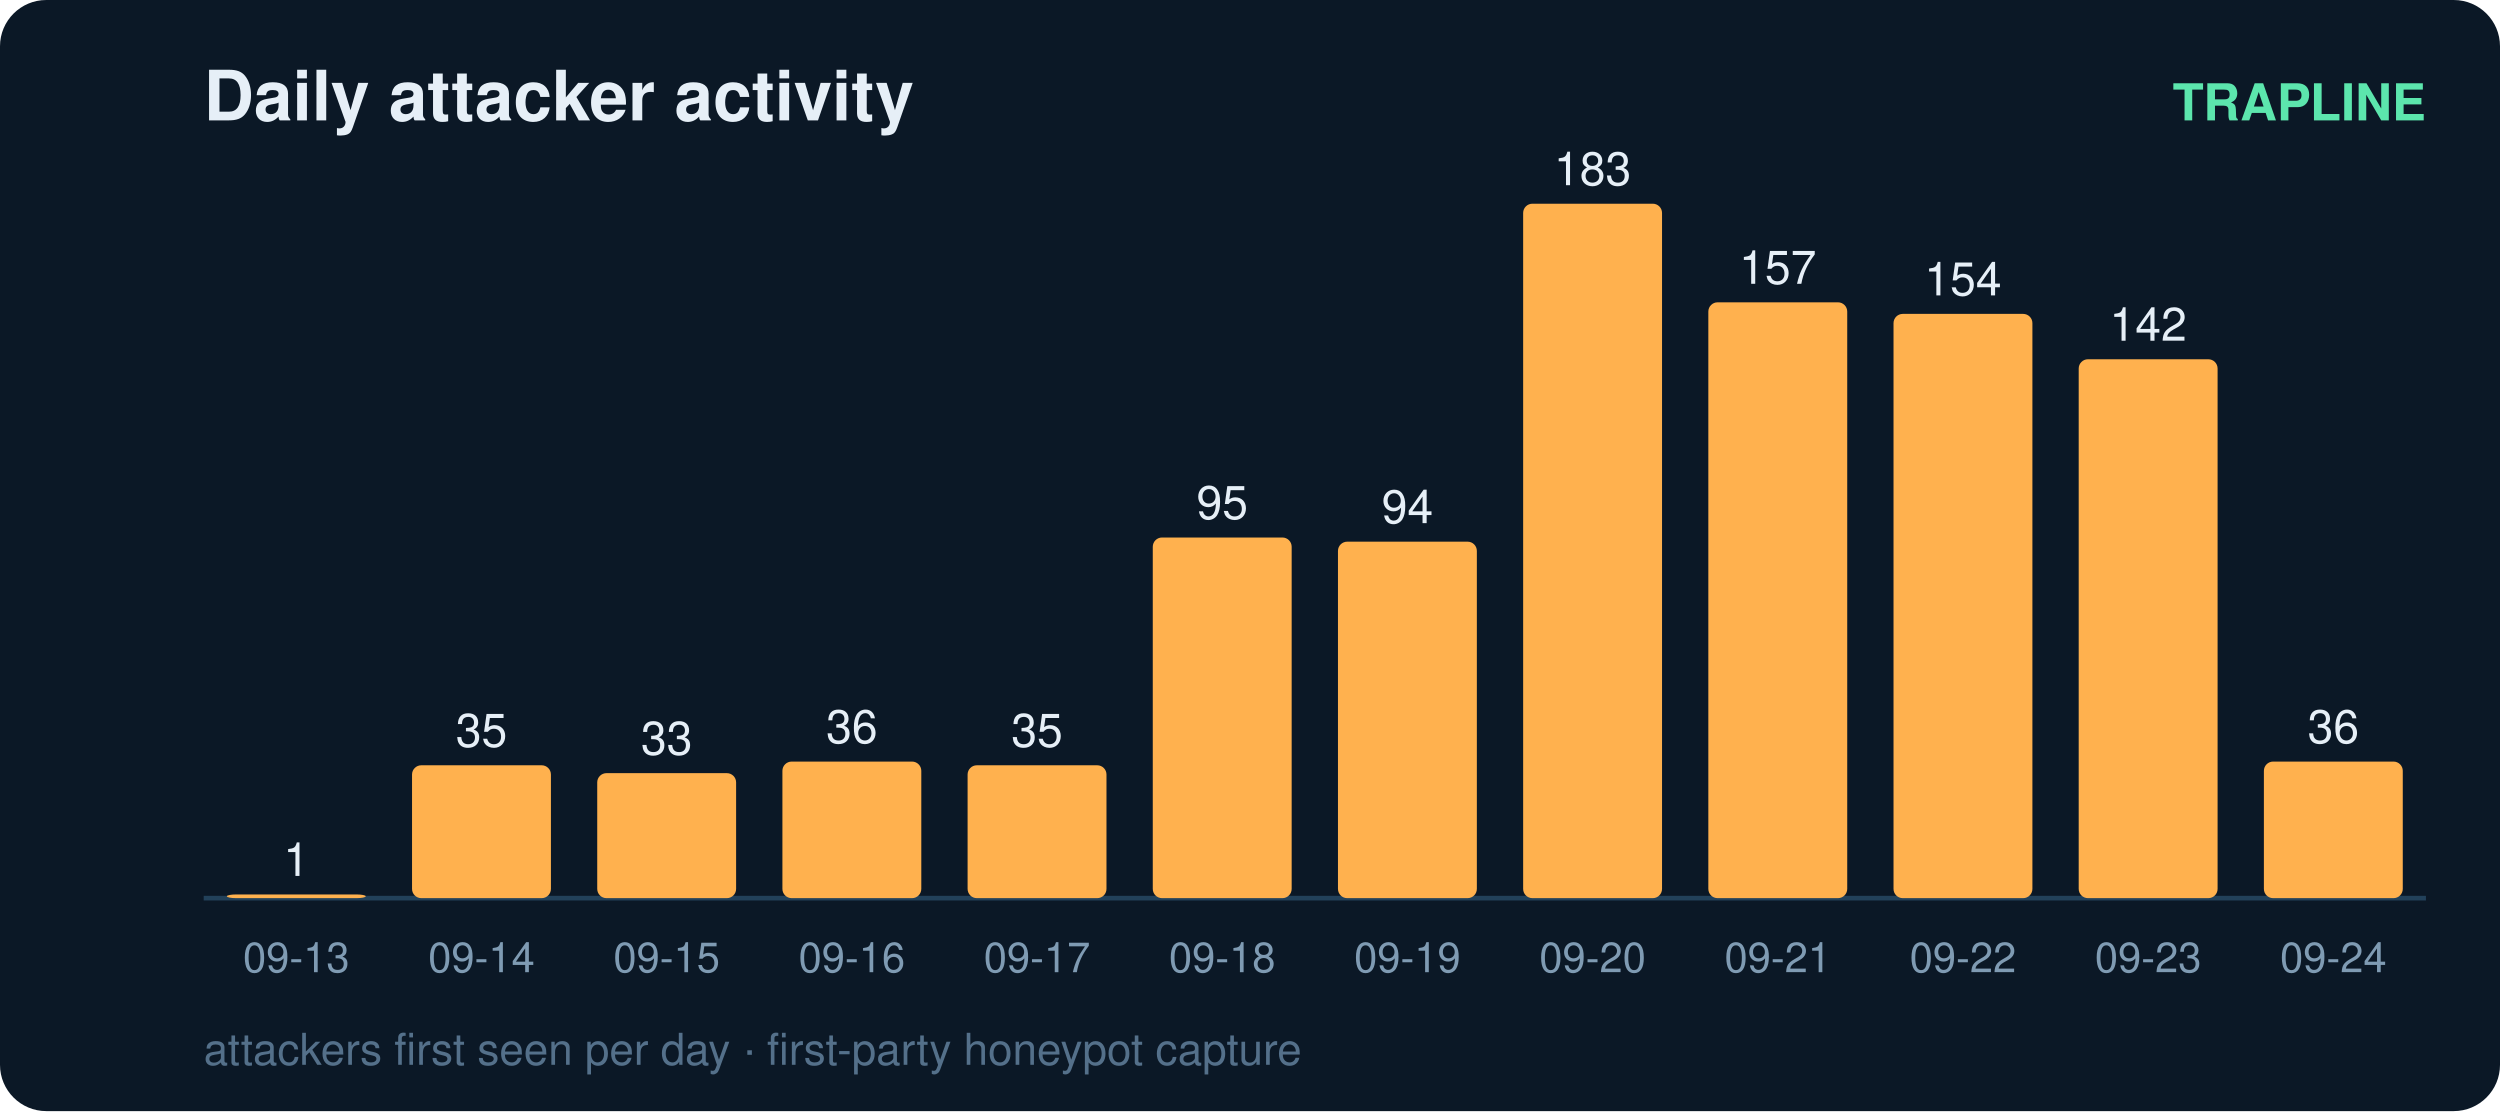
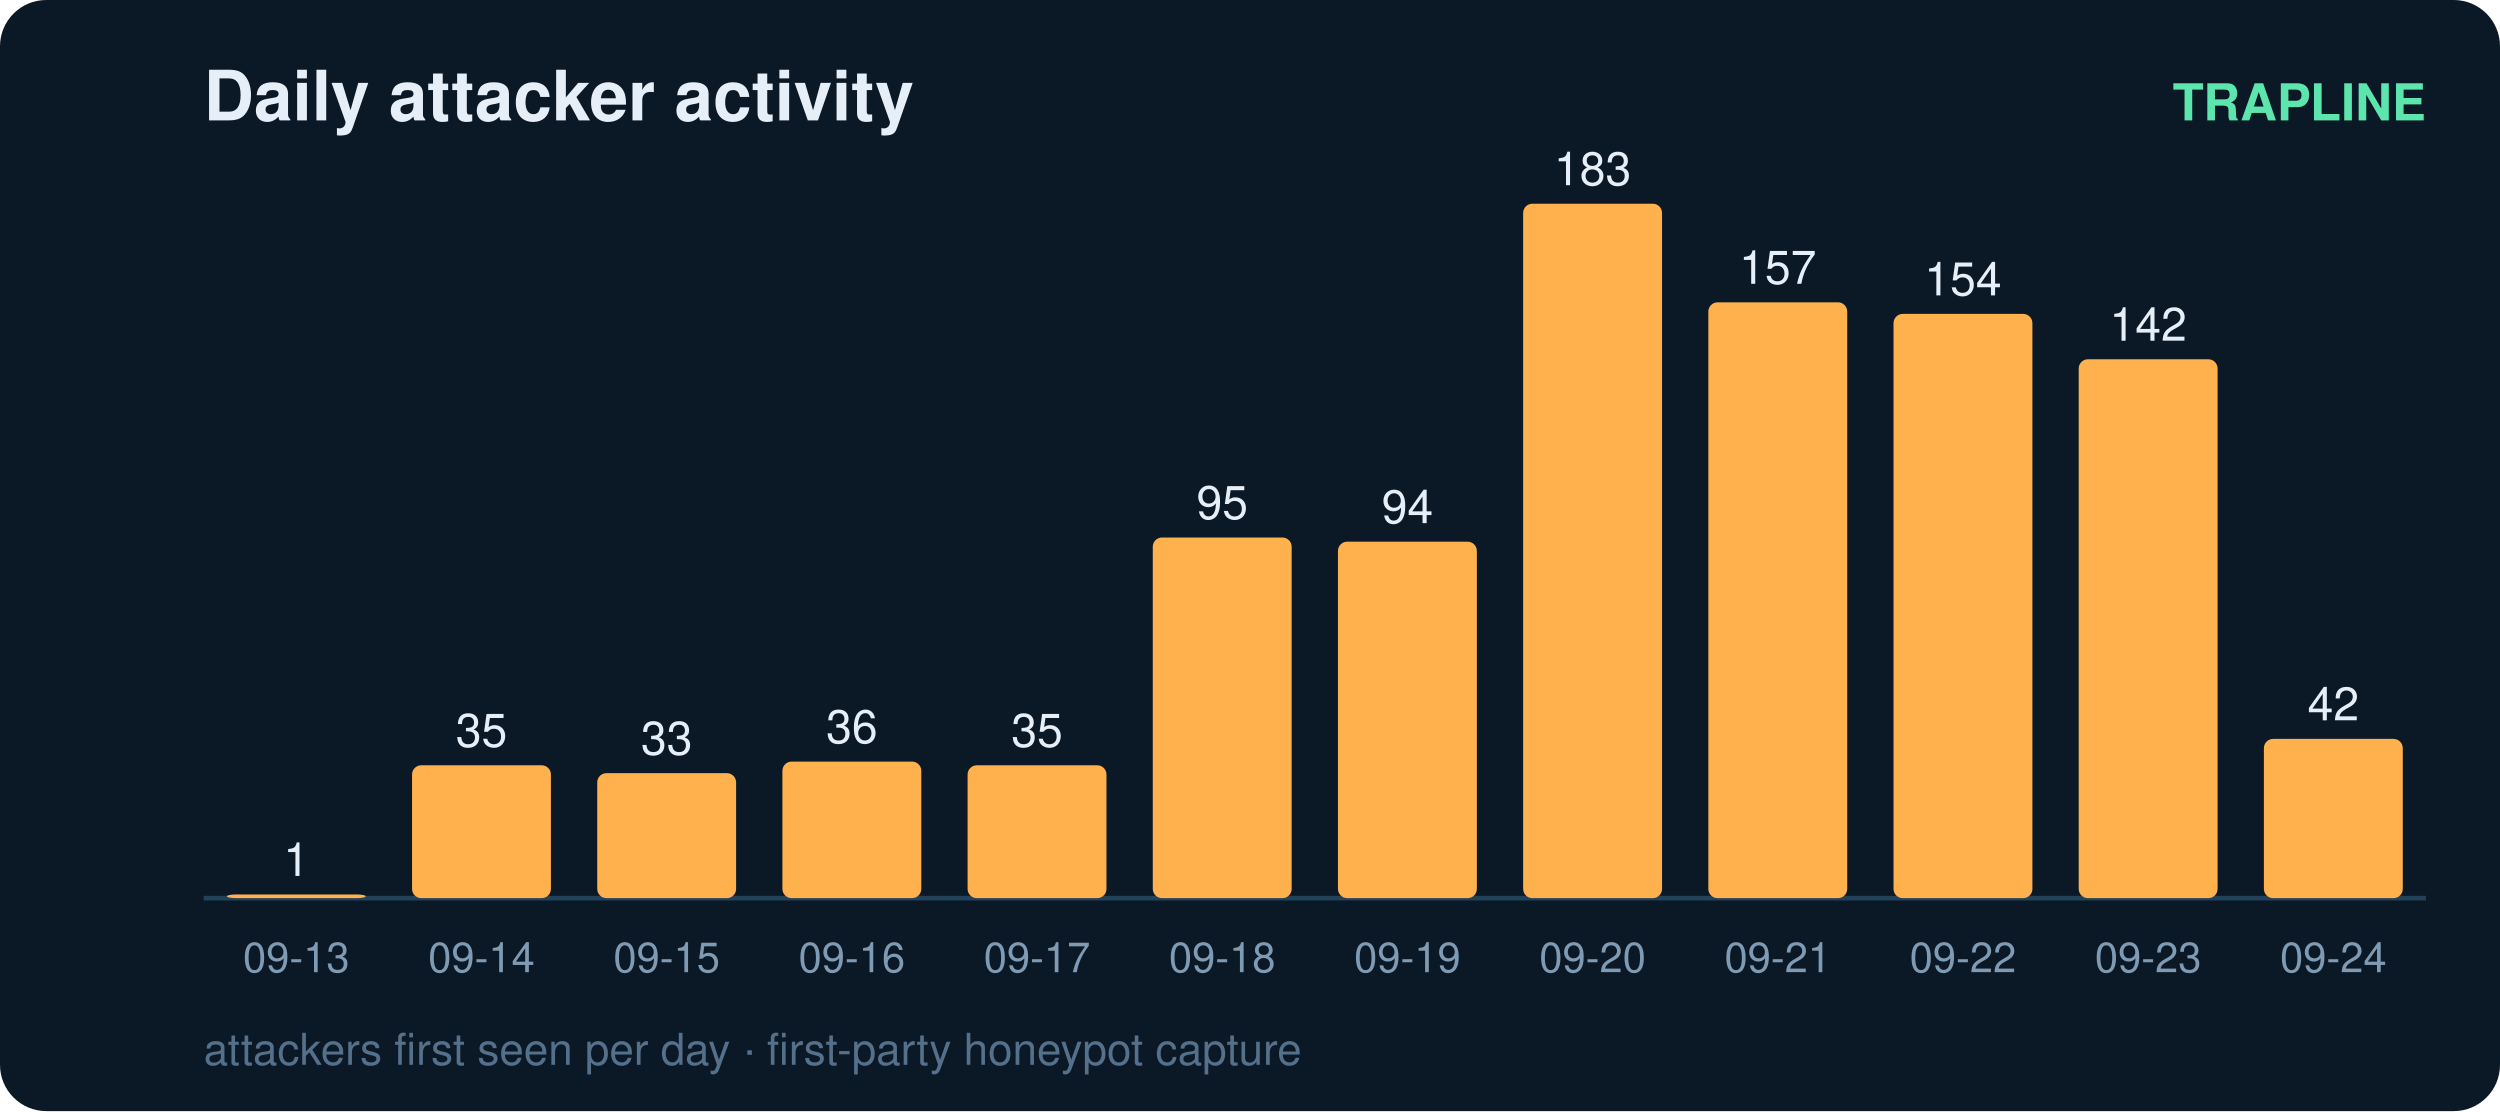
<svg xmlns="http://www.w3.org/2000/svg" width="540" height="240" viewBox="0 0 540 240" font-family="ui-sans-serif,Segoe UI,Helvetica,Arial">
  <rect width="540" height="240" rx="10" fill="#0b1826" />
  <text x="44" y="26" fill="#e6eff7" font-size="15" font-weight="700">Daily attacker activity</text>
  <text x="524" y="26" fill="#5ce6ad" font-size="11" text-anchor="end" font-weight="600">TRAPLINE</text>
  <line x1="44" y1="194" x2="524" y2="194" stroke="#22415a" stroke-width="1" />
  <rect x="49" y="193.2" width="30" height="0.8" rx="2" fill="#ffb14e" />
  <text x="64.0" y="189.2" fill="#e6eff7" font-size="10" text-anchor="middle" font-variant-numeric="tabular-nums">1</text>
  <text x="64.0" y="210.0" fill="#7f9bb3" font-size="9" text-anchor="middle">09-13</text>
  <rect x="89" y="165.3" width="30" height="28.7" rx="2" fill="#ffb14e" />
  <text x="104.0" y="161.3" fill="#e6eff7" font-size="10" text-anchor="middle" font-variant-numeric="tabular-nums">35</text>
  <text x="104.0" y="210.0" fill="#7f9bb3" font-size="9" text-anchor="middle">09-14</text>
  <rect x="129" y="167.0" width="30" height="27.0" rx="2" fill="#ffb14e" />
  <text x="144.0" y="163.0" fill="#e6eff7" font-size="10" text-anchor="middle" font-variant-numeric="tabular-nums">33</text>
  <text x="144.0" y="210.0" fill="#7f9bb3" font-size="9" text-anchor="middle">09-15</text>
  <rect x="169" y="164.5" width="30" height="29.5" rx="2" fill="#ffb14e" />
  <text x="184.0" y="160.5" fill="#e6eff7" font-size="10" text-anchor="middle" font-variant-numeric="tabular-nums">36</text>
  <text x="184.0" y="210.0" fill="#7f9bb3" font-size="9" text-anchor="middle">09-16</text>
  <rect x="209" y="165.3" width="30" height="28.7" rx="2" fill="#ffb14e" />
  <text x="224.0" y="161.3" fill="#e6eff7" font-size="10" text-anchor="middle" font-variant-numeric="tabular-nums">35</text>
  <text x="224.0" y="210.0" fill="#7f9bb3" font-size="9" text-anchor="middle">09-17</text>
  <rect x="249" y="116.1" width="30" height="77.9" rx="2" fill="#ffb14e" />
  <text x="264.0" y="112.1" fill="#e6eff7" font-size="10" text-anchor="middle" font-variant-numeric="tabular-nums">95</text>
  <text x="264.0" y="210.0" fill="#7f9bb3" font-size="9" text-anchor="middle">09-18</text>
  <rect x="289" y="117.0" width="30" height="77.0" rx="2" fill="#ffb14e" />
  <text x="304.0" y="113.0" fill="#e6eff7" font-size="10" text-anchor="middle" font-variant-numeric="tabular-nums">94</text>
  <text x="304.0" y="210.0" fill="#7f9bb3" font-size="9" text-anchor="middle">09-19</text>
  <rect x="329" y="44.0" width="30" height="150.0" rx="2" fill="#ffb14e" />
  <text x="344.0" y="40.0" fill="#e6eff7" font-size="10" text-anchor="middle" font-variant-numeric="tabular-nums">183</text>
  <text x="344.0" y="210.0" fill="#7f9bb3" font-size="9" text-anchor="middle">09-20</text>
  <rect x="369" y="65.3" width="30" height="128.7" rx="2" fill="#ffb14e" />
  <text x="384.0" y="61.3" fill="#e6eff7" font-size="10" text-anchor="middle" font-variant-numeric="tabular-nums">157</text>
  <text x="384.0" y="210.0" fill="#7f9bb3" font-size="9" text-anchor="middle">09-21</text>
  <rect x="409" y="67.8" width="30" height="126.2" rx="2" fill="#ffb14e" />
  <text x="424.0" y="63.8" fill="#e6eff7" font-size="10" text-anchor="middle" font-variant-numeric="tabular-nums">154</text>
  <text x="424.0" y="210.0" fill="#7f9bb3" font-size="9" text-anchor="middle">09-22</text>
  <rect x="449" y="77.6" width="30" height="116.4" rx="2" fill="#ffb14e" />
  <text x="464.0" y="73.6" fill="#e6eff7" font-size="10" text-anchor="middle" font-variant-numeric="tabular-nums">142</text>
  <text x="464.0" y="210.0" fill="#7f9bb3" font-size="9" text-anchor="middle">09-23</text>
-   <rect x="489" y="164.5" width="30" height="29.5" rx="2" fill="#ffb14e" />
-   <text x="504.0" y="160.5" fill="#e6eff7" font-size="10" text-anchor="middle" font-variant-numeric="tabular-nums">36</text>
+   <rect x="489" y="159.6" width="30" height="34.4" rx="2" fill="#ffb14e" />
+   <text x="504.0" y="155.6" fill="#e6eff7" font-size="10" text-anchor="middle" font-variant-numeric="tabular-nums">42</text>
  <text x="504.0" y="210.0" fill="#7f9bb3" font-size="9" text-anchor="middle">09-24</text>
  <text x="44" y="230" fill="#54708a" font-size="9.5">attackers first seen per day · first-party honeypot capture</text>
</svg>
